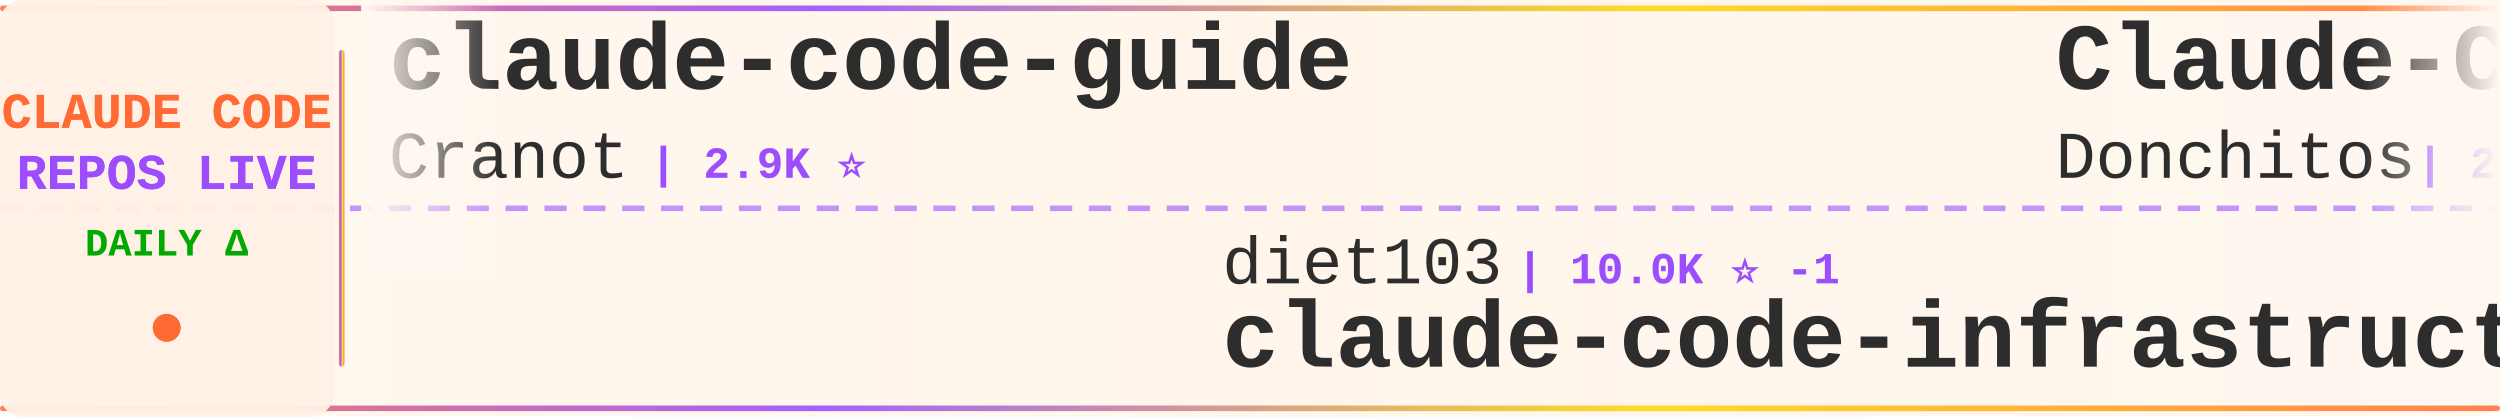
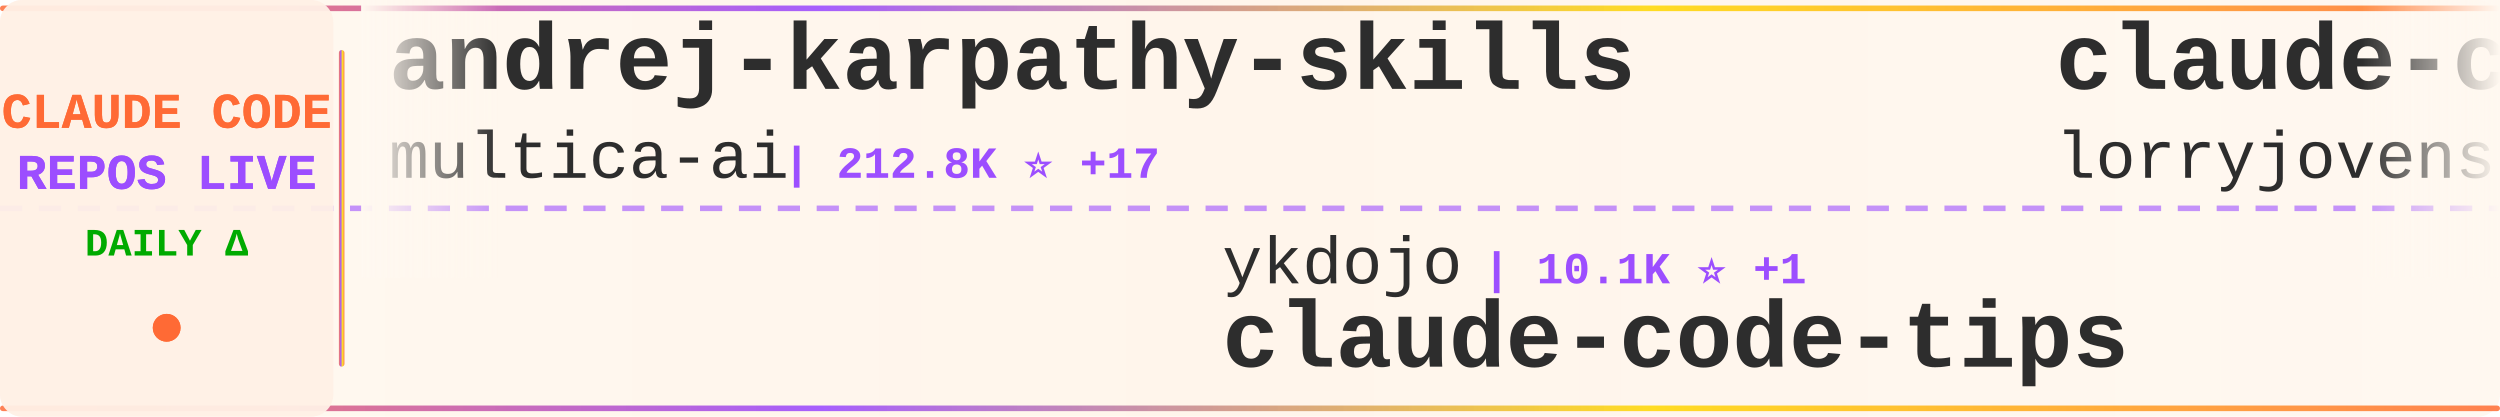
<svg xmlns="http://www.w3.org/2000/svg" width="900" height="150">
  <defs>
    <linearGradient id="tickerBg" x1="0%" y1="0%" x2="100%" y2="0%">
      <stop offset="0%" style="stop-color:#fff8f0;stop-opacity:0.98" />
      <stop offset="50%" style="stop-color:#fff5eb;stop-opacity:1" />
      <stop offset="100%" style="stop-color:#fff8f0;stop-opacity:0.98" />
    </linearGradient>
    <linearGradient id="borderGrad" x1="0%" y1="0%" x2="100%" y2="0%">
      <stop offset="0%" style="stop-color:#FF6B35;stop-opacity:0.85">
        <animate attributeName="stop-opacity" values="0.85;1;0.85" dur="2s" repeatCount="indefinite" />
      </stop>
      <stop offset="33%" style="stop-color:#9C4EFF;stop-opacity:0.9">
        <animate attributeName="stop-opacity" values="0.9;1;0.9" dur="2.2s" repeatCount="indefinite" />
      </stop>
      <stop offset="66%" style="stop-color:#FFD700;stop-opacity:0.85">
        <animate attributeName="stop-opacity" values="0.85;1;0.85" dur="1.8s" repeatCount="indefinite" />
      </stop>
      <stop offset="100%" style="stop-color:#FF6B35;stop-opacity:0.85">
        <animate attributeName="stop-opacity" values="0.85;1;0.85" dur="2s" repeatCount="indefinite" />
      </stop>
    </linearGradient>
    <filter id="textGlow">
      <feGaussianBlur stdDeviation="0.15" result="coloredBlur" />
      <feMerge>
        <feMergeNode in="coloredBlur" />
        <feMergeNode in="SourceGraphic" />
      </feMerge>
    </filter>
    <filter id="metricGlow">
      <feGaussianBlur stdDeviation="0.2" result="coloredBlur" />
      <feMerge>
        <feMergeNode in="coloredBlur" />
        <feMergeNode in="SourceGraphic" />
      </feMerge>
    </filter>
    <linearGradient id="leftFade" x1="0%" y1="0%" x2="100%" y2="0%">
      <stop offset="0%" style="stop-color:#fff8f0;stop-opacity:1" />
      <stop offset="100%" style="stop-color:#fff8f0;stop-opacity:0" />
    </linearGradient>
    <linearGradient id="rightFade" x1="0%" y1="0%" x2="100%" y2="0%">
      <stop offset="0%" style="stop-color:#fff8f0;stop-opacity:0" />
      <stop offset="100%" style="stop-color:#fff8f0;stop-opacity:1" />
    </linearGradient>
  </defs>
  <rect width="900" height="150" fill="url(#tickerBg)" rx="8" />
  <rect x="0" y="2" width="900" height="2" fill="url(#borderGrad)" rx="1" />
  <rect x="0" y="146" width="900" height="2" fill="url(#borderGrad)" rx="1" />
  <line x1="0" y1="75" x2="900" y2="75" stroke="#9C4EFF" stroke-width="2" stroke-dasharray="8 6" opacity="0.6" />
  <rect x="0" y="0" width="120" height="150" fill="#fff0e6" opacity="0.95" rx="8" />
  <text x="60" y="46" font-family="'Courier New', monospace" font-size="18" font-weight="bold" fill="#FF6B35" text-anchor="middle" filter="url(#textGlow)">
    CLAUDE CODE
  </text>
  <text x="60" y="68" font-family="'Courier New', monospace" font-size="18" font-weight="bold" fill="#9C4EFF" text-anchor="middle" filter="url(#textGlow)">
    REPOS LIVE
  </text>
  <text x="60" y="92" font-family="'Courier New', monospace" font-size="14" font-weight="bold" fill="#00aa00" text-anchor="middle">
    DAILY Δ
  </text>
  <circle cx="60" cy="118" r="5" fill="#FF6B35" filter="url(#metricGlow)">
    <animate attributeName="r" values="4;6;4" dur="1.5s" repeatCount="indefinite" />
    <animate attributeName="opacity" values="0.6;1;0.6" dur="1.5s" repeatCount="indefinite" />
  </circle>
  <rect x="122" y="18" width="2" height="114" fill="url(#borderGrad)" rx="1" />
  <clipPath id="tickerClip">
    <rect x="130" y="0" width="770" height="150" />
  </clipPath>
  <g clip-path="url(#tickerClip)">
    <g id="tickerItems">
      <animateTransform attributeName="transform" attributeType="XML" type="translate" from="0 0" to="-3000 0" dur="54s" repeatCount="indefinite" />
      <g transform="translate(0, 0)">
-         <text x="140" y="32" font-family="'Courier New', monospace" font-size="34" font-weight="bold" fill="#2d2d2d">claude-code-guide</text>
-         <text x="140" y="64" font-family="'Courier New', monospace" font-size="24" font-weight="normal" fill="#2d2d2d" opacity="1.0">Cranot</text>
-         <text x="234" y="64" font-family="'Courier New', monospace" font-size="16" font-weight="bold" fill="#9C4EFF"> | 2.9K ⭐</text>
+         <text x="140" y="32" font-family="'Courier New', monospace" font-size="34" font-weight="bold" fill="#2d2d2d">andrej-karpathy-skills</text>
+         <text x="140" y="64" font-family="'Courier New', monospace" font-size="24" font-weight="normal" fill="#2d2d2d" opacity="1.0">multica-ai</text>
+         <text x="282" y="64" font-family="'Courier New', monospace" font-size="16" font-weight="bold" fill="#9C4EFF"> | 212.8K ⭐ +17</text>
      </g>
      <g transform="translate(300, 0)">
-         <text x="140" y="102" font-family="'Courier New', monospace" font-size="24" font-weight="normal" fill="#2d2d2d" opacity="1.0">diet103</text>
-         <text x="246" y="102" font-family="'Courier New', monospace" font-size="16" font-weight="bold" fill="#9C4EFF"> | 10.0K ⭐ -1</text>
-         <text x="140" y="132" font-family="'Courier New', monospace" font-size="34" font-weight="bold" fill="#2d2d2d">claude-code-infrastructu...</text>
+         <text x="140" y="102" font-family="'Courier New', monospace" font-size="24" font-weight="normal" fill="#2d2d2d" opacity="1.0">ykdojo</text>
+         <text x="234" y="102" font-family="'Courier New', monospace" font-size="16" font-weight="bold" fill="#9C4EFF"> | 10.1K ⭐ +1</text>
+         <text x="140" y="132" font-family="'Courier New', monospace" font-size="34" font-weight="bold" fill="#2d2d2d">claude-code-tips</text>
      </g>
      <g transform="translate(600, 0)">
-         <text x="140" y="32" font-family="'Courier New', monospace" font-size="34" font-weight="bold" fill="#2d2d2d">Claude-Code-Game-Studios</text>
-         <text x="140" y="64" font-family="'Courier New', monospace" font-size="24" font-weight="normal" fill="#2d2d2d" opacity="1.0">Donchitos</text>
-         <text x="270" y="64" font-family="'Courier New', monospace" font-size="16" font-weight="bold" fill="#9C4EFF"> | 25.0K ⭐ +4</text>
+         <text x="140" y="32" font-family="'Courier New', monospace" font-size="34" font-weight="bold" fill="#2d2d2d">claude-code-rust</text>
+         <text x="140" y="64" font-family="'Courier New', monospace" font-size="24" font-weight="normal" fill="#2d2d2d" opacity="1.0">lorryjovens-hub</text>
+         <text x="342" y="64" font-family="'Courier New', monospace" font-size="16" font-weight="bold" fill="#9C4EFF"> | 1.7K ⭐</text>
      </g>
      <g transform="translate(900, 0)">
-         <text x="140" y="102" font-family="'Courier New', monospace" font-size="24" font-weight="normal" fill="#2d2d2d" opacity="1.0">oboard</text>
-         <text x="234" y="102" font-family="'Courier New', monospace" font-size="16" font-weight="bold" fill="#9C4EFF"> | 3.3K ⭐</text>
-         <text x="140" y="132" font-family="'Courier New', monospace" font-size="34" font-weight="bold" fill="#2d2d2d">claude-code-rev</text>
+         <text x="140" y="102" font-family="'Courier New', monospace" font-size="24" font-weight="normal" fill="#2d2d2d" opacity="1.0">overwirehq</text>
+         <text x="282" y="102" font-family="'Courier New', monospace" font-size="16" font-weight="bold" fill="#9C4EFF"> | 2.8K ⭐</text>
+         <text x="140" y="132" font-family="'Courier New', monospace" font-size="34" font-weight="bold" fill="#2d2d2d">claude-code-telegram</text>
      </g>
      <g transform="translate(1200, 0)">
-         <text x="140" y="32" font-family="'Courier New', monospace" font-size="34" font-weight="bold" fill="#2d2d2d">how-claude-code-works</text>
-         <text x="140" y="64" font-family="'Courier New', monospace" font-size="24" font-weight="normal" fill="#2d2d2d" opacity="1.0">Windy3f3f3f3f</text>
-         <text x="318" y="64" font-family="'Courier New', monospace" font-size="16" font-weight="bold" fill="#9C4EFF"> | 3.6K ⭐</text>
+         <text x="140" y="32" font-family="'Courier New', monospace" font-size="34" font-weight="bold" fill="#2d2d2d">claude_codex_bridge</text>
+         <text x="140" y="64" font-family="'Courier New', monospace" font-size="24" font-weight="normal" fill="#2d2d2d" opacity="1.0">SeemSeam</text>
+         <text x="258" y="64" font-family="'Courier New', monospace" font-size="16" font-weight="bold" fill="#9C4EFF"> | 3.5K ⭐</text>
      </g>
      <g transform="translate(1500, 0)">
-         <text x="140" y="102" font-family="'Courier New', monospace" font-size="24" font-weight="normal" fill="#2d2d2d" opacity="1.0">1rgs</text>
-         <text x="210" y="102" font-family="'Courier New', monospace" font-size="16" font-weight="bold" fill="#9C4EFF"> | 3.7K ⭐</text>
-         <text x="140" y="132" font-family="'Courier New', monospace" font-size="34" font-weight="bold" fill="#2d2d2d">claude-code-proxy</text>
+         <text x="140" y="102" font-family="'Courier New', monospace" font-size="24" font-weight="normal" fill="#2d2d2d" opacity="1.0">huangserva</text>
+         <text x="282" y="102" font-family="'Courier New', monospace" font-size="16" font-weight="bold" fill="#9C4EFF"> | 628 ⭐</text>
+         <text x="140" y="132" font-family="'Courier New', monospace" font-size="34" font-weight="bold" fill="#2d2d2d">claude-code-cli</text>
      </g>
      <g transform="translate(1800, 0)">
-         <text x="140" y="32" font-family="'Courier New', monospace" font-size="34" font-weight="bold" fill="#2d2d2d">claude-code-harness</text>
-         <text x="140" y="64" font-family="'Courier New', monospace" font-size="24" font-weight="normal" fill="#2d2d2d" opacity="1.0">Chachamaru127</text>
-         <text x="318" y="64" font-family="'Courier New', monospace" font-size="16" font-weight="bold" fill="#9C4EFF"> | 3.1K ⭐</text>
+         <text x="140" y="32" font-family="'Courier New', monospace" font-size="34" font-weight="bold" fill="#2d2d2d">claude-code-ultimate-gui...</text>
+         <text x="140" y="64" font-family="'Courier New', monospace" font-size="24" font-weight="normal" fill="#2d2d2d" opacity="1.0">FlorianBruniaux</text>
+         <text x="342" y="64" font-family="'Courier New', monospace" font-size="16" font-weight="bold" fill="#9C4EFF"> | 6.0K ⭐ +1</text>
      </g>
      <g transform="translate(2100, 0)">
-         <text x="140" y="102" font-family="'Courier New', monospace" font-size="24" font-weight="normal" fill="#2d2d2d" opacity="1.0">LING71671</text>
-         <text x="270" y="102" font-family="'Courier New', monospace" font-size="16" font-weight="bold" fill="#9C4EFF"> | 949 ⭐</text>
-         <text x="140" y="132" font-family="'Courier New', monospace" font-size="34" font-weight="bold" fill="#2d2d2d">Open-ClaudeCode</text>
+         <text x="140" y="102" font-family="'Courier New', monospace" font-size="24" font-weight="normal" fill="#2d2d2d" opacity="1.0">lintsinghua</text>
+         <text x="294" y="102" font-family="'Courier New', monospace" font-size="16" font-weight="bold" fill="#9C4EFF"> | 4.2K ⭐ +1</text>
+         <text x="140" y="132" font-family="'Courier New', monospace" font-size="34" font-weight="bold" fill="#2d2d2d">claude-code-book</text>
      </g>
      <g transform="translate(2400, 0)">
-         <text x="140" y="32" font-family="'Courier New', monospace" font-size="34" font-weight="bold" fill="#2d2d2d">edmunds-claude-code</text>
-         <text x="140" y="64" font-family="'Courier New', monospace" font-size="24" font-weight="normal" fill="#2d2d2d" opacity="1.0">edmund-io</text>
-         <text x="270" y="64" font-family="'Courier New', monospace" font-size="16" font-weight="bold" fill="#9C4EFF"> | 1.5K ⭐</text>
+         <text x="140" y="32" font-family="'Courier New', monospace" font-size="34" font-weight="bold" fill="#2d2d2d">claude-code-source</text>
+         <text x="140" y="64" font-family="'Courier New', monospace" font-size="24" font-weight="normal" fill="#2d2d2d" opacity="1.0">JrCx7scC</text>
+         <text x="258" y="64" font-family="'Courier New', monospace" font-size="16" font-weight="bold" fill="#9C4EFF"> | 376 ⭐</text>
      </g>
      <g transform="translate(2700, 0)">
-         <text x="140" y="102" font-family="'Courier New', monospace" font-size="24" font-weight="normal" fill="#2d2d2d" opacity="1.0">affaan-m</text>
-         <text x="258" y="102" font-family="'Courier New', monospace" font-size="16" font-weight="bold" fill="#9C4EFF"> | 257.7K ⭐ +90</text>
-         <text x="140" y="132" font-family="'Courier New', monospace" font-size="34" font-weight="bold" fill="#2d2d2d">ECC</text>
+         <text x="140" y="102" font-family="'Courier New', monospace" font-size="24" font-weight="normal" fill="#2d2d2d" opacity="1.0">Maciek-roboblog</text>
+         <text x="342" y="102" font-family="'Courier New', monospace" font-size="16" font-weight="bold" fill="#9C4EFF"> | 8.7K ⭐</text>
+         <text x="140" y="132" font-family="'Courier New', monospace" font-size="34" font-weight="bold" fill="#2d2d2d">Claude-Code-Usage-Monito...</text>
      </g>
      <g transform="translate(3000, 0)">
-         <text x="140" y="32" font-family="'Courier New', monospace" font-size="34" font-weight="bold" fill="#2d2d2d">claude-code-guide</text>
-         <text x="140" y="64" font-family="'Courier New', monospace" font-size="24" font-weight="normal" fill="#2d2d2d" opacity="1.0">Cranot</text>
-         <text x="234" y="64" font-family="'Courier New', monospace" font-size="16" font-weight="bold" fill="#9C4EFF"> | 2.9K ⭐</text>
+         <text x="140" y="32" font-family="'Courier New', monospace" font-size="34" font-weight="bold" fill="#2d2d2d">andrej-karpathy-skills</text>
+         <text x="140" y="64" font-family="'Courier New', monospace" font-size="24" font-weight="normal" fill="#2d2d2d" opacity="1.0">multica-ai</text>
+         <text x="282" y="64" font-family="'Courier New', monospace" font-size="16" font-weight="bold" fill="#9C4EFF"> | 212.8K ⭐ +17</text>
      </g>
      <g transform="translate(3300, 0)">
-         <text x="140" y="102" font-family="'Courier New', monospace" font-size="24" font-weight="normal" fill="#2d2d2d" opacity="1.0">diet103</text>
-         <text x="246" y="102" font-family="'Courier New', monospace" font-size="16" font-weight="bold" fill="#9C4EFF"> | 10.0K ⭐ -1</text>
-         <text x="140" y="132" font-family="'Courier New', monospace" font-size="34" font-weight="bold" fill="#2d2d2d">claude-code-infrastructu...</text>
+         <text x="140" y="102" font-family="'Courier New', monospace" font-size="24" font-weight="normal" fill="#2d2d2d" opacity="1.0">ykdojo</text>
+         <text x="234" y="102" font-family="'Courier New', monospace" font-size="16" font-weight="bold" fill="#9C4EFF"> | 10.1K ⭐ +1</text>
+         <text x="140" y="132" font-family="'Courier New', monospace" font-size="34" font-weight="bold" fill="#2d2d2d">claude-code-tips</text>
      </g>
      <g transform="translate(3600, 0)">
-         <text x="140" y="32" font-family="'Courier New', monospace" font-size="34" font-weight="bold" fill="#2d2d2d">Claude-Code-Game-Studios</text>
-         <text x="140" y="64" font-family="'Courier New', monospace" font-size="24" font-weight="normal" fill="#2d2d2d" opacity="1.0">Donchitos</text>
-         <text x="270" y="64" font-family="'Courier New', monospace" font-size="16" font-weight="bold" fill="#9C4EFF"> | 25.0K ⭐ +4</text>
+         <text x="140" y="32" font-family="'Courier New', monospace" font-size="34" font-weight="bold" fill="#2d2d2d">claude-code-rust</text>
+         <text x="140" y="64" font-family="'Courier New', monospace" font-size="24" font-weight="normal" fill="#2d2d2d" opacity="1.0">lorryjovens-hub</text>
+         <text x="342" y="64" font-family="'Courier New', monospace" font-size="16" font-weight="bold" fill="#9C4EFF"> | 1.7K ⭐</text>
      </g>
      <g transform="translate(3900, 0)">
-         <text x="140" y="102" font-family="'Courier New', monospace" font-size="24" font-weight="normal" fill="#2d2d2d" opacity="1.0">oboard</text>
-         <text x="234" y="102" font-family="'Courier New', monospace" font-size="16" font-weight="bold" fill="#9C4EFF"> | 3.3K ⭐</text>
-         <text x="140" y="132" font-family="'Courier New', monospace" font-size="34" font-weight="bold" fill="#2d2d2d">claude-code-rev</text>
+         <text x="140" y="102" font-family="'Courier New', monospace" font-size="24" font-weight="normal" fill="#2d2d2d" opacity="1.0">overwirehq</text>
+         <text x="282" y="102" font-family="'Courier New', monospace" font-size="16" font-weight="bold" fill="#9C4EFF"> | 2.8K ⭐</text>
+         <text x="140" y="132" font-family="'Courier New', monospace" font-size="34" font-weight="bold" fill="#2d2d2d">claude-code-telegram</text>
      </g>
    </g>
  </g>
  <rect x="130" y="0" width="50" height="100" fill="url(#leftFade)" />
  <rect x="850" y="0" width="50" height="100" fill="url(#rightFade)" />
</svg>
